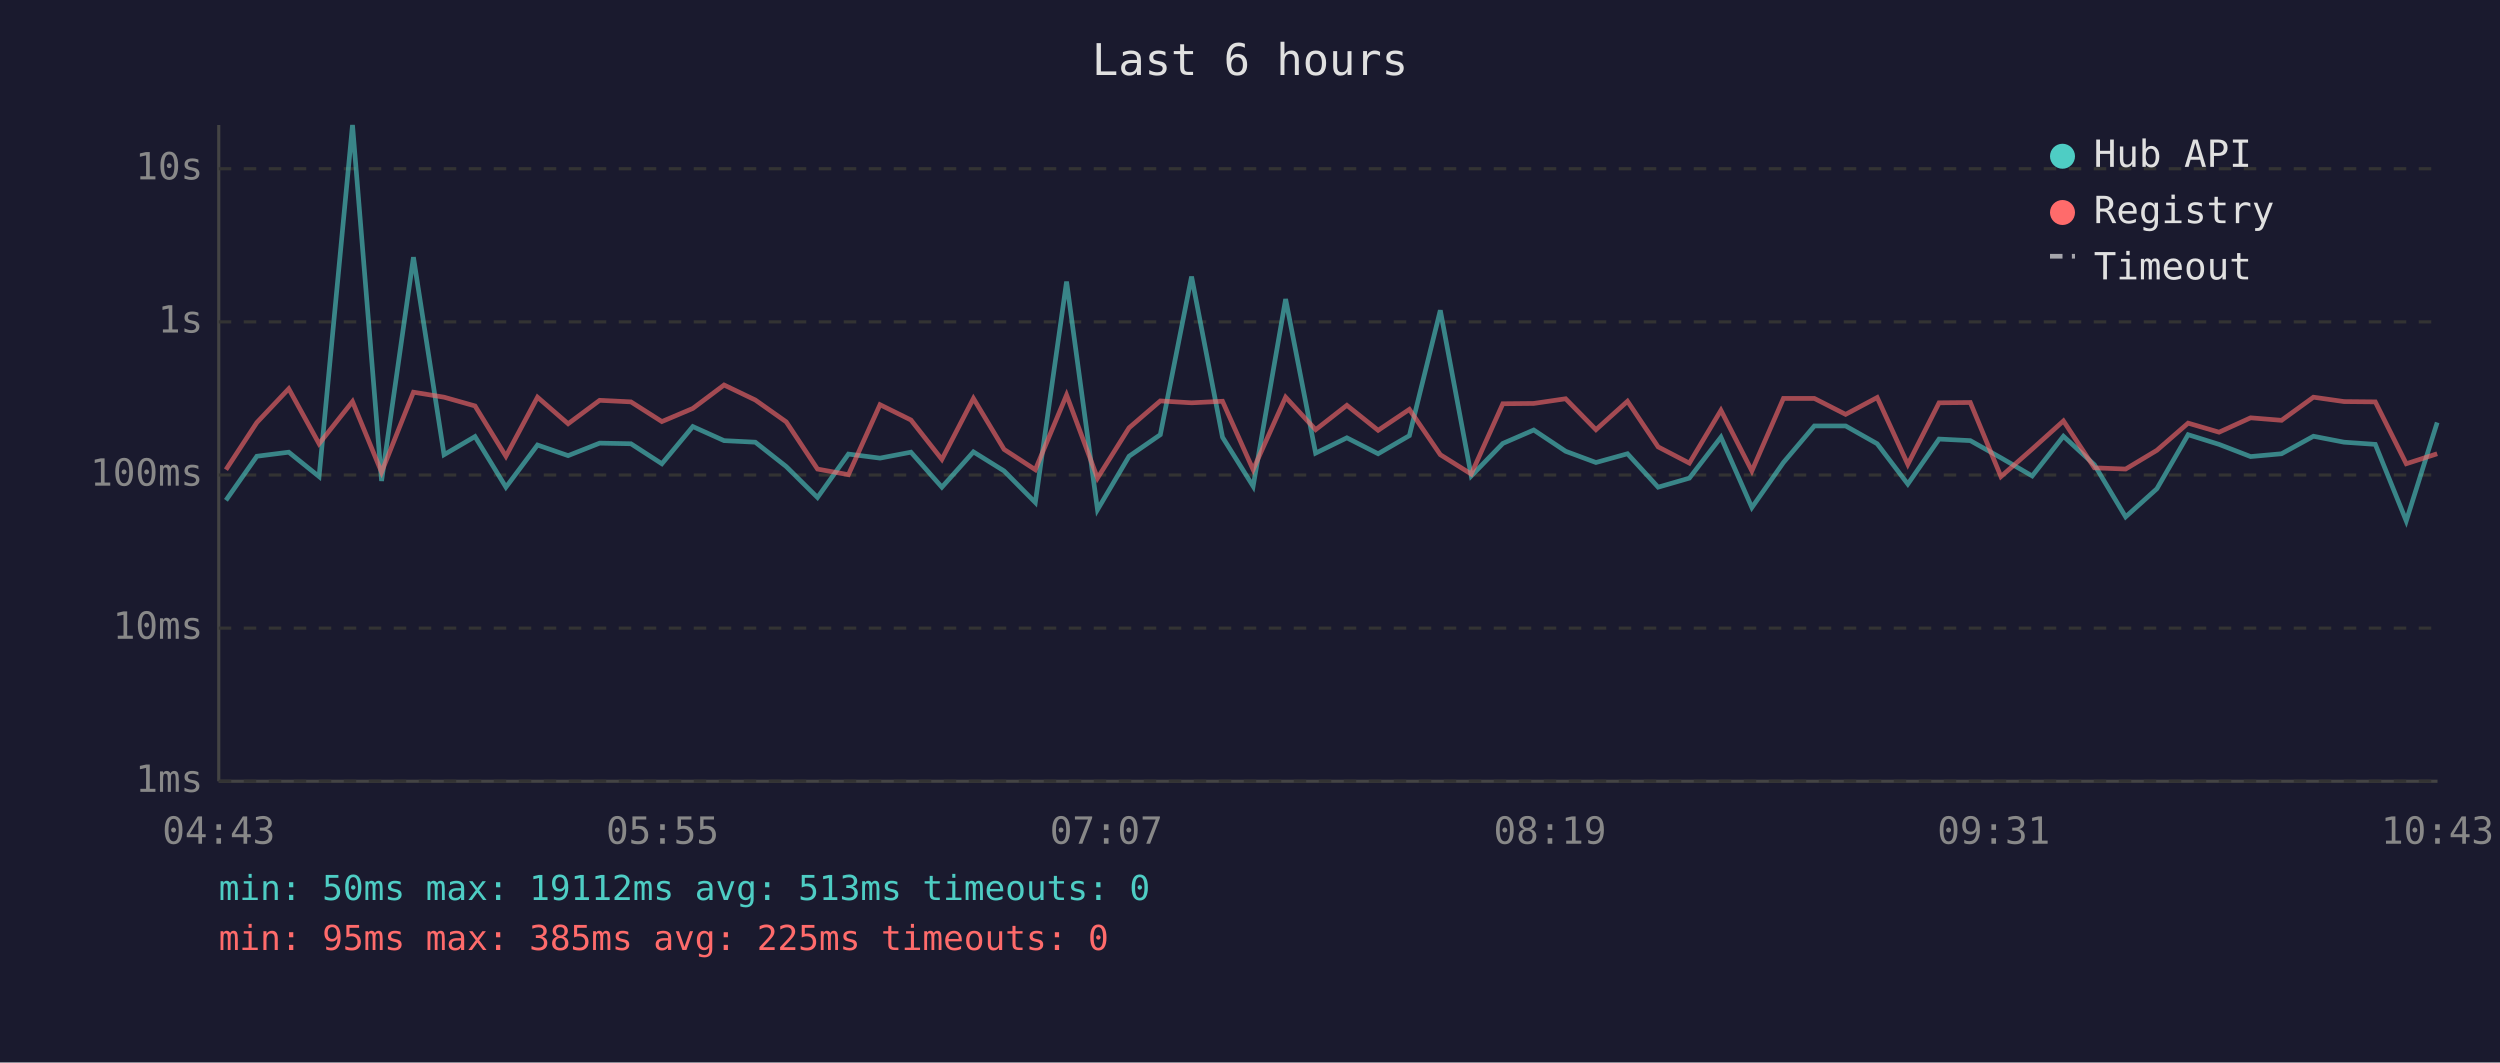
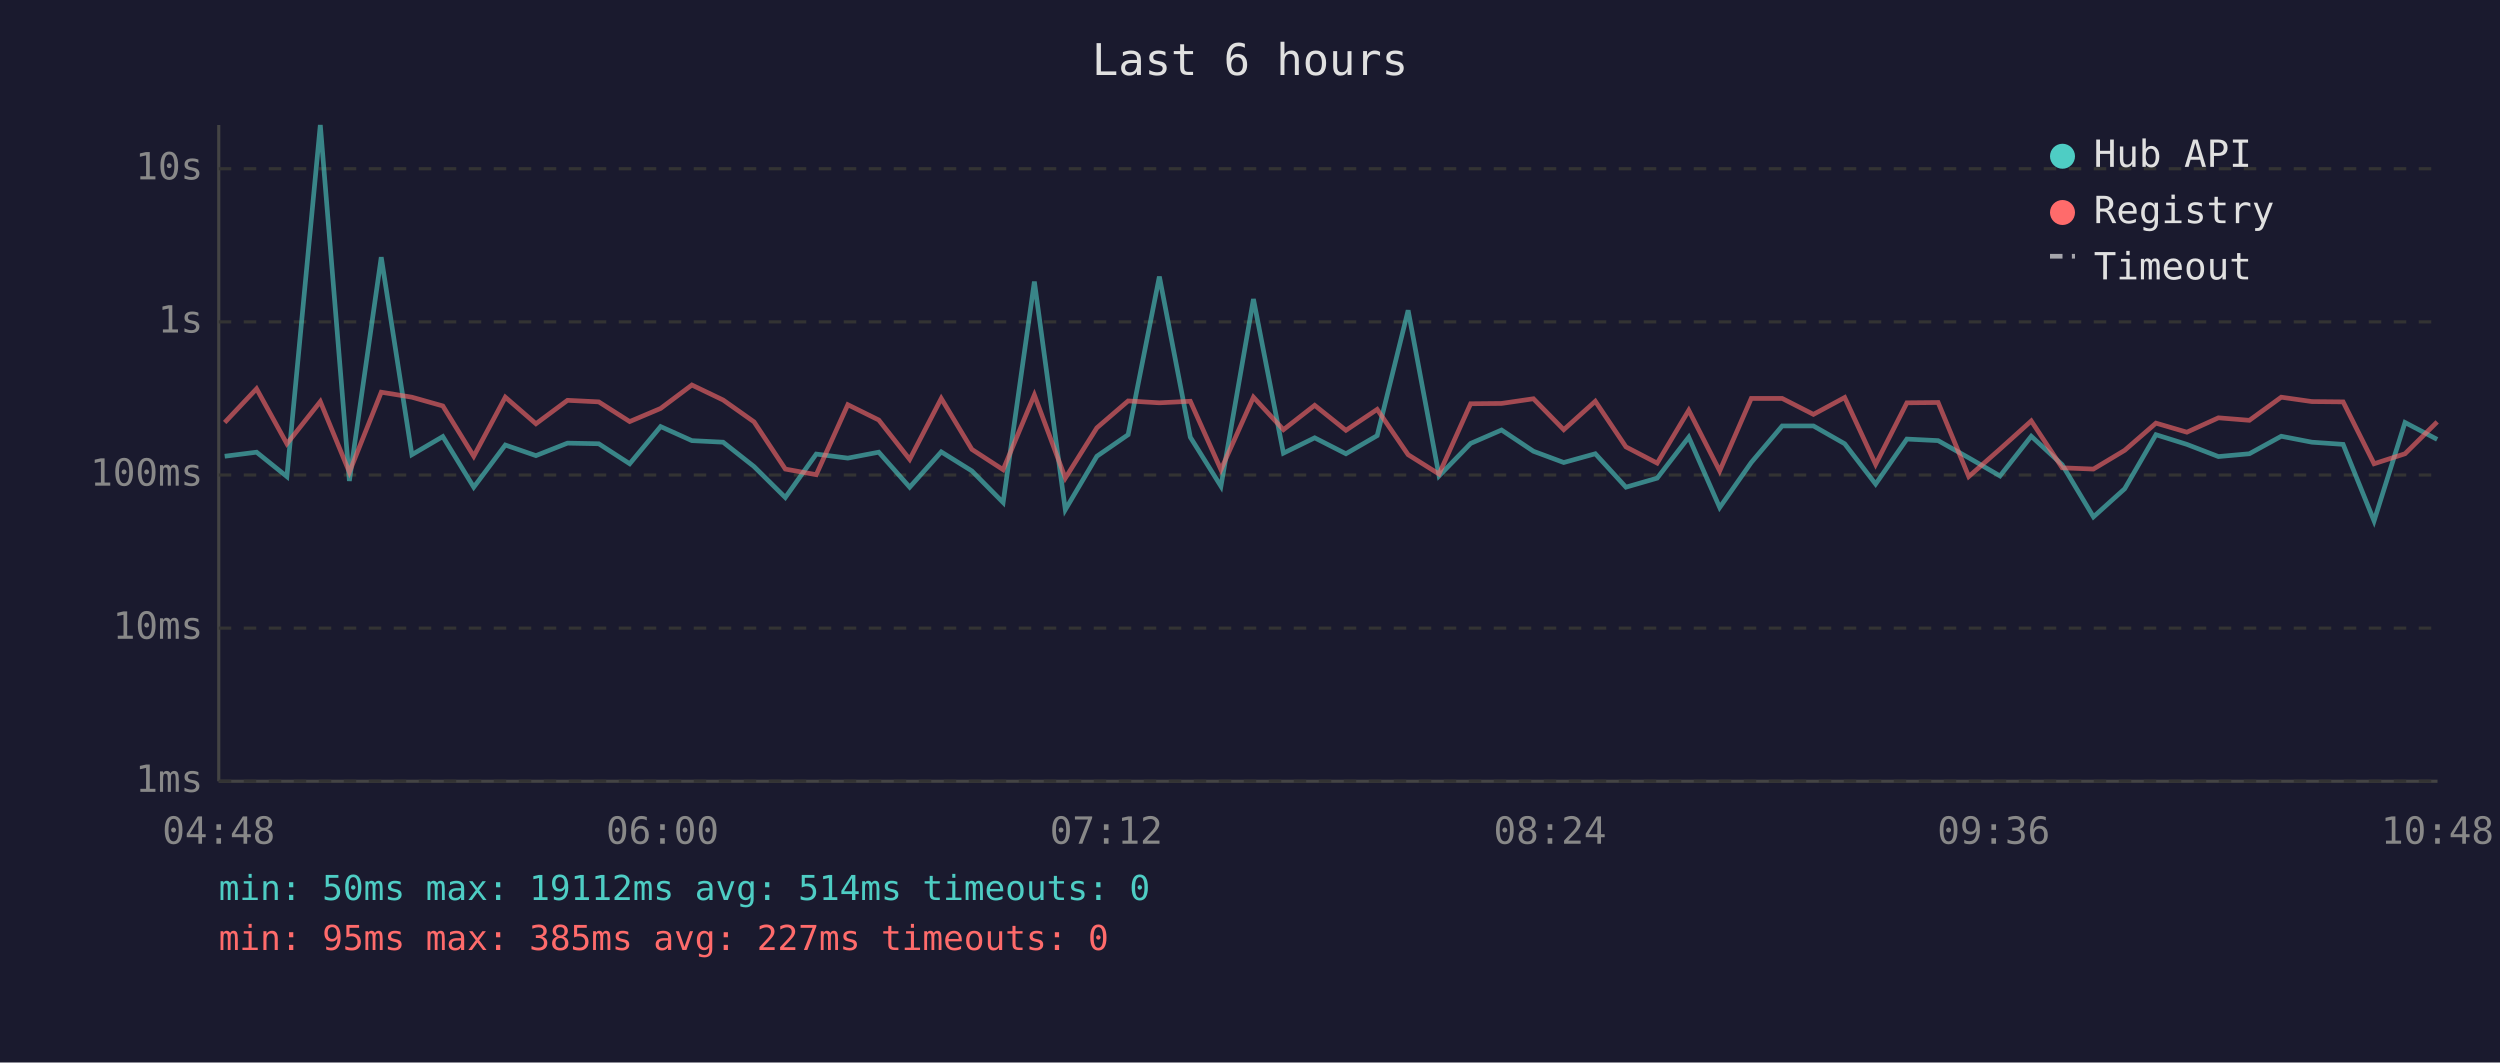
<svg xmlns="http://www.w3.org/2000/svg" viewBox="0 0 800 340" font-family="monospace" font-size="12">
  <rect width="800" height="340" fill="#1a1a2e" />
  <text x="400" y="24" fill="#e0e0e0" font-size="14" text-anchor="middle">Last 6 hours</text>
  <line x1="70" y1="40" x2="70" y2="250" stroke="#444" stroke-width="1" />
  <line x1="70" y1="250" x2="780" y2="250" stroke="#444" stroke-width="1" />
  <line x1="70" y1="250" x2="780" y2="250" stroke="#333" stroke-width="1" stroke-dasharray="4" />
  <text x="65" y="250" fill="#888" text-anchor="end" dominant-baseline="middle">1ms</text>
  <line x1="70" y1="201" x2="780" y2="201" stroke="#333" stroke-width="1" stroke-dasharray="4" />
  <text x="65" y="201" fill="#888" text-anchor="end" dominant-baseline="middle">10ms</text>
  <line x1="70" y1="152" x2="780" y2="152" stroke="#333" stroke-width="1" stroke-dasharray="4" />
  <text x="65" y="152" fill="#888" text-anchor="end" dominant-baseline="middle">100ms</text>
  <line x1="70" y1="103" x2="780" y2="103" stroke="#333" stroke-width="1" stroke-dasharray="4" />
  <text x="65" y="103" fill="#888" text-anchor="end" dominant-baseline="middle">1s</text>
  <line x1="70" y1="54" x2="780" y2="54" stroke="#333" stroke-width="1" stroke-dasharray="4" />
  <text x="65" y="54" fill="#888" text-anchor="end" dominant-baseline="middle">10s</text>
-   <text x="70" y="270" fill="#888" text-anchor="middle">04:43</text>
-   <text x="212" y="270" fill="#888" text-anchor="middle">05:55</text>
-   <text x="354" y="270" fill="#888" text-anchor="middle">07:07</text>
-   <text x="496" y="270" fill="#888" text-anchor="middle">08:19</text>
-   <text x="638" y="270" fill="#888" text-anchor="middle">09:31</text>
-   <text x="780" y="270" fill="#888" text-anchor="middle">10:43</text>
-   <polyline points="72.3,160.1 82.2,146.0 92.4,144.7 102.1,152.5 112.8,40.0 122.1,153.9 132.3,82.3 142.1,145.5 152.0,139.7 161.9,155.9 172.0,142.4 181.8,145.8 191.9,141.8 201.9,142.0 211.8,148.4 221.7,136.5 231.7,141.0 241.7,141.5 251.6,149.3 261.6,159.2 271.5,145.3 281.6,146.6 291.5,144.7 301.4,155.9 311.5,144.6 321.3,150.7 331.3,160.8 341.3,90.1 351.2,163.1 361.3,146.0 371.3,139.1 381.3,88.5 391.2,139.9 401.0,155.6 411.4,95.7 421.0,145.0 431.0,140.1 441.0,145.2 451.0,139.4 460.9,99.3 470.8,152.3 480.9,141.9 490.8,137.6 501.0,144.4 510.7,148.0 520.8,145.2 530.6,155.9 540.6,153.0 550.7,139.9 560.6,162.4 570.7,148.0 580.6,136.3 590.6,136.3 600.7,142.0 610.5,154.9 620.5,140.5 630.5,141.0 640.3,146.5 650.3,152.3 660.3,139.6 670.2,148.7 680.2,165.4 690.2,156.4 700.2,139.1 710.1,142.2 720.2,146.1 730.1,145.2 740.3,139.6 750.1,141.5 760.1,142.2 770.0,166.7 779.9,135.2" fill="none" stroke="#4ecdc4" stroke-width="1.5" opacity="0.6" />
-   <polyline points="72.3,150.3 82.2,135.2 92.4,124.4 102.1,142.0 112.8,128.5 122.1,151.1 132.3,125.5 142.1,127.1 152.0,129.9 161.9,146.0 172.0,127.1 181.8,135.6 191.9,128.1 201.9,128.6 211.8,134.9 221.7,130.7 231.7,123.2 241.7,128.0 251.6,135.0 261.6,150.1 271.5,151.9 281.6,129.5 291.5,134.4 301.4,147.0 311.5,127.5 321.3,143.8 331.3,150.3 341.3,126.4 351.2,153.0 361.3,136.9 371.3,128.3 381.3,128.9 391.2,128.4 401.0,150.3 411.4,127.1 421.0,137.5 431.0,129.7 441.0,137.7 451.0,131.0 460.9,145.5 470.8,151.7 480.9,129.2 490.8,129.1 501.0,127.6 510.7,137.5 520.8,128.4 530.6,143.0 540.6,148.2 550.7,131.3 560.6,150.7 570.7,127.5 580.6,127.5 590.6,132.6 600.7,127.2 610.5,148.6 620.5,128.9 630.5,128.8 640.3,152.5 650.3,143.7 660.3,134.7 670.2,149.7 680.2,150.1 690.2,144.1 700.2,135.4 710.1,138.3 720.2,133.7 730.1,134.5 740.3,127.1 750.1,128.5 760.1,128.6 770.0,148.4 779.9,145.2" fill="none" stroke="#ff6b6b" stroke-width="1.5" opacity="0.6" />
+   <text x="70" y="270" fill="#888" text-anchor="middle">04:48</text>
+   <text x="212" y="270" fill="#888" text-anchor="middle">06:00</text>
+   <text x="354" y="270" fill="#888" text-anchor="middle">07:12</text>
+   <text x="496" y="270" fill="#888" text-anchor="middle">08:24</text>
+   <text x="638" y="270" fill="#888" text-anchor="middle">09:36</text>
+   <text x="780" y="270" fill="#888" text-anchor="middle">10:48</text>
+   <polyline points="71.9,146.0 82.1,144.7 91.8,152.5 102.5,40.0 111.8,153.9 122.0,82.3 131.8,145.5 141.7,139.7 151.6,155.9 161.7,142.4 171.5,145.8 181.6,141.8 191.6,142.0 201.5,148.4 211.4,136.5 221.4,141.0 231.4,141.5 241.3,149.3 251.3,159.2 261.2,145.3 271.3,146.6 281.2,144.7 291.1,155.9 301.2,144.6 311.0,150.7 321.0,160.8 331.0,90.1 340.9,163.1 351.0,146.0 361.0,139.1 371.0,88.5 380.9,139.9 390.7,155.6 401.1,95.7 410.7,145.0 420.7,140.1 430.7,145.2 440.7,139.4 450.6,99.3 460.5,152.3 470.6,141.9 480.5,137.6 490.7,144.4 500.4,148.0 510.5,145.2 520.3,155.9 530.3,153.0 540.4,139.9 550.3,162.4 560.4,148.0 570.3,136.3 580.3,136.3 590.3,142.0 600.2,154.9 610.2,140.5 620.2,141.0 630.0,146.5 640.0,152.3 650.0,139.6 659.9,148.7 669.9,165.4 679.9,156.4 689.9,139.1 699.8,142.2 709.9,146.1 719.8,145.2 730.0,139.6 739.8,141.5 749.8,142.2 759.7,166.7 769.6,135.2 779.9,140.6" fill="none" stroke="#4ecdc4" stroke-width="1.5" opacity="0.6" />
+   <polyline points="71.9,135.2 82.1,124.4 91.8,142.0 102.5,128.5 111.8,151.1 122.0,125.5 131.8,127.1 141.7,129.9 151.6,146.0 161.7,127.1 171.5,135.6 181.6,128.1 191.6,128.6 201.5,134.9 211.4,130.7 221.4,123.2 231.4,128.0 241.3,135.0 251.3,150.1 261.2,151.9 271.3,129.5 281.2,134.4 291.1,147.0 301.2,127.5 311.0,143.8 321.0,150.3 331.0,126.4 340.9,153.0 351.0,136.9 361.0,128.3 371.0,128.9 380.9,128.4 390.7,150.3 401.1,127.1 410.7,137.5 420.7,129.7 430.7,137.7 440.7,131.0 450.6,145.5 460.5,151.7 470.6,129.2 480.5,129.1 490.7,127.6 500.4,137.5 510.5,128.4 520.3,143.0 530.3,148.2 540.4,131.3 550.3,150.7 560.4,127.5 570.3,127.5 580.3,132.6 590.3,127.2 600.2,148.6 610.2,128.9 620.2,128.8 630.0,152.5 640.0,143.7 650.0,134.7 659.9,149.7 669.9,150.1 679.9,144.1 689.9,135.4 699.8,138.3 709.9,133.7 719.8,134.5 730.0,127.1 739.8,128.5 749.8,128.6 759.7,148.4 769.6,145.2 779.9,135.0" fill="none" stroke="#ff6b6b" stroke-width="1.5" opacity="0.6" />
  <circle cx="660" cy="50" r="4" fill="#4ecdc4" />
  <text x="670" y="50" fill="#e0e0e0" dominant-baseline="middle">Hub API</text>
  <circle cx="660" cy="68" r="4" fill="#ff6b6b" />
  <text x="670" y="68" fill="#e0e0e0" dominant-baseline="middle">Registry</text>
  <line x1="656" y1="82" x2="664" y2="82" stroke="#e0e0e0" stroke-width="1.5" stroke-dasharray="4,3" opacity="0.7" />
  <text x="670" y="86" fill="#e0e0e0" dominant-baseline="middle">Timeout</text>
-   <text x="70" y="288" fill="#4ecdc4" font-size="11">min: 50ms  max: 19112ms  avg: 513ms  timeouts: 0</text>
-   <text x="70" y="304" fill="#ff6b6b" font-size="11">min: 95ms  max: 385ms  avg: 225ms  timeouts: 0</text>
+   <text x="70" y="288" fill="#4ecdc4" font-size="11">min: 50ms  max: 19112ms  avg: 514ms  timeouts: 0</text>
+   <text x="70" y="304" fill="#ff6b6b" font-size="11">min: 95ms  max: 385ms  avg: 227ms  timeouts: 0</text>
</svg>
